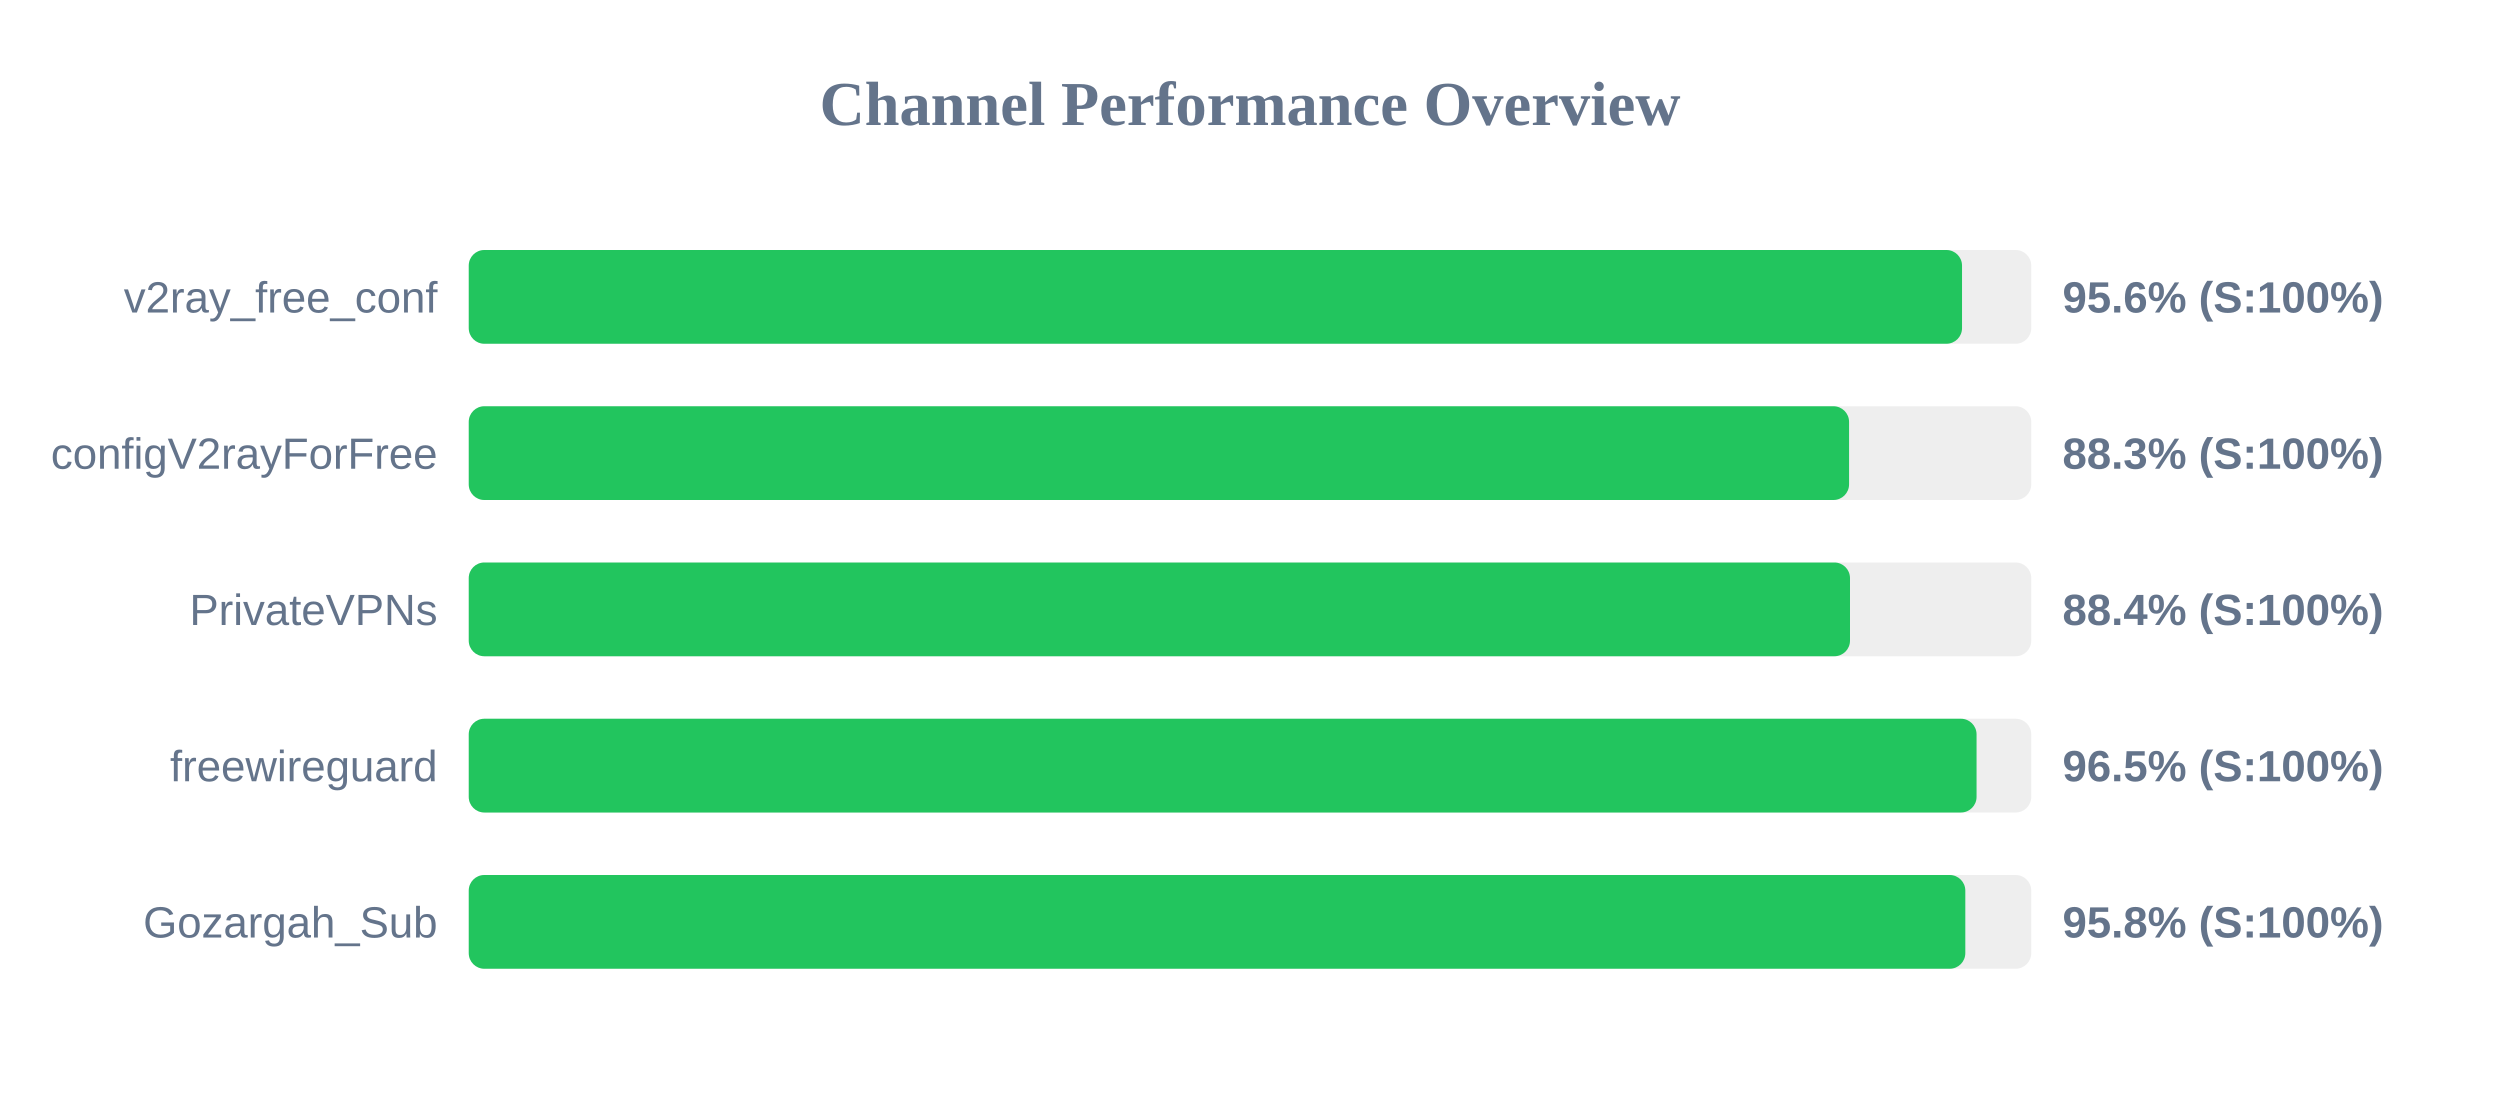
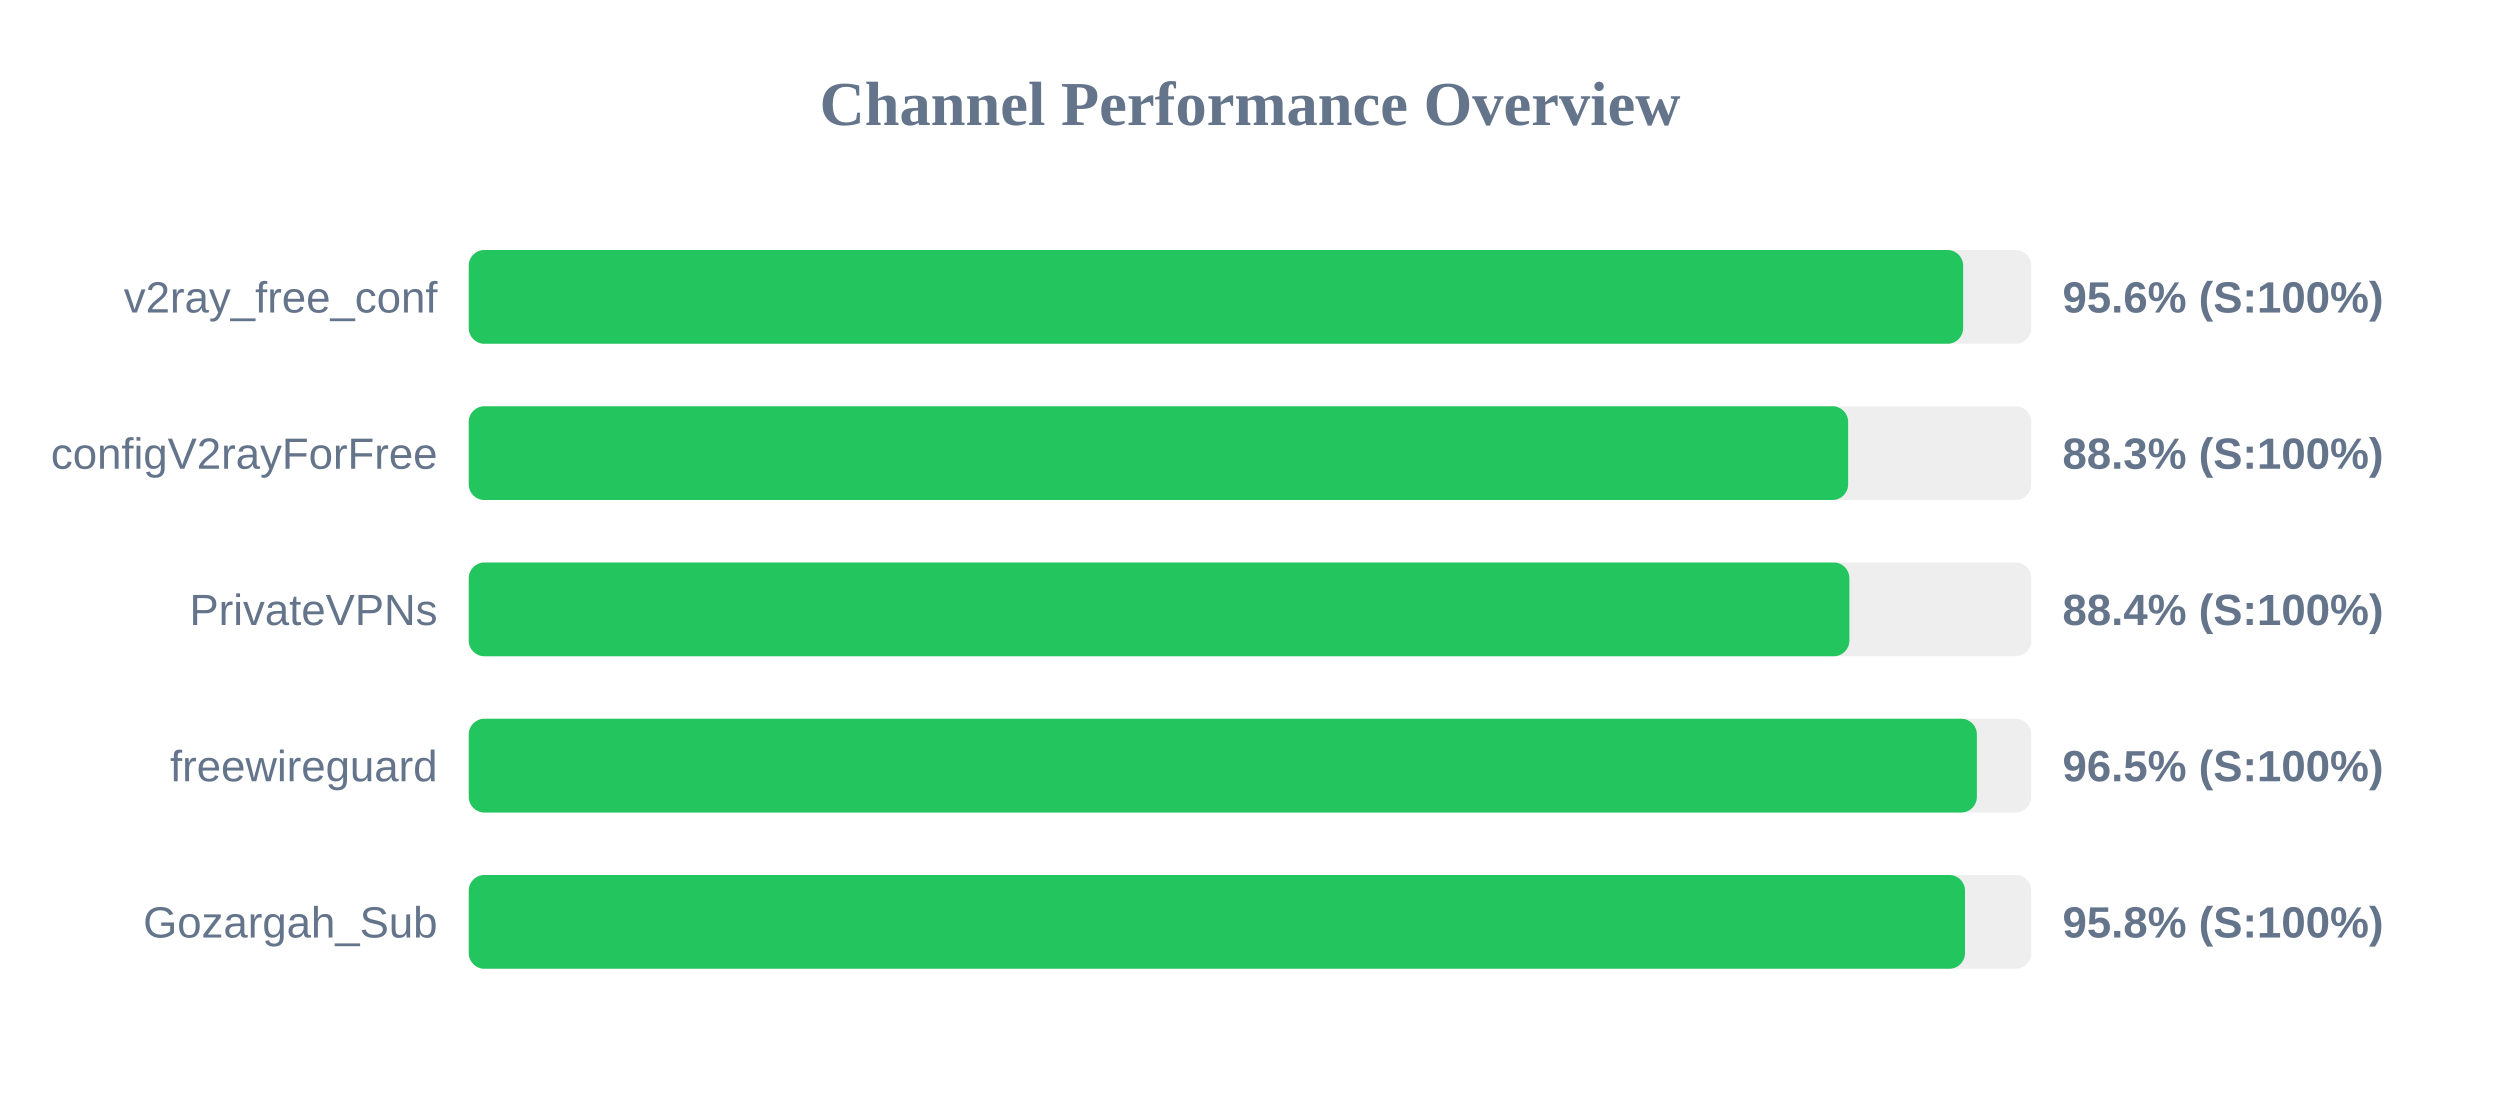
<svg xmlns="http://www.w3.org/2000/svg" width="800" height="350" version="1.1">
  <style>
        .row { font: 14px Arial; fill: #64748b; }
        .score { font: bold 14px Arial; fill: #64748b; }
    </style>
  <text x="400" y="40" text-anchor="middle" font-size="20px" font-weight="bold" fill="#64748b">Channel Performance Overview</text>
  <rect x="150" y="80" width="500" height="30" fill="#eee" rx="5" />
-   <rect x="150" y="80" width="477.85" height="30" fill="#22c55e" rx="5" />
+   <rect x="150" y="80" width="478.2" height="30" fill="#22c55e" rx="5" />
  <text x="140" y="100" text-anchor="end" class="row">v2ray_free_conf</text>
  <text x="660" y="100" text-anchor="start" class="score">95.6% (S:100%)</text>
  <rect x="150" y="130" width="500" height="30" fill="#eee" rx="5" />
-   <rect x="150" y="130" width="441.7" height="30" fill="#22c55e" rx="5" />
+   <rect x="150" y="130" width="441.4" height="30" fill="#22c55e" rx="5" />
  <text x="140" y="150" text-anchor="end" class="row">configV2rayForFree</text>
  <text x="660" y="150" text-anchor="start" class="score">88.3% (S:100%)</text>
  <rect x="150" y="180" width="500" height="30" fill="#eee" rx="5" />
-   <rect x="150" y="180" width="442.0" height="30" fill="#22c55e" rx="5" />
+   <rect x="150" y="180" width="441.8" height="30" fill="#22c55e" rx="5" />
  <text x="140" y="200" text-anchor="end" class="row">PrivateVPNs</text>
  <text x="660" y="200" text-anchor="start" class="score">88.4% (S:100%)</text>
  <rect x="150" y="230" width="500" height="30" fill="#eee" rx="5" />
-   <rect x="150" y="230" width="482.5" height="30" fill="#22c55e" rx="5" />
+   <rect x="150" y="230" width="482.6" height="30" fill="#22c55e" rx="5" />
  <text x="140" y="250" text-anchor="end" class="row">freewireguard</text>
  <text x="660" y="250" text-anchor="start" class="score">96.5% (S:100%)</text>
  <rect x="150" y="280" width="500" height="30" fill="#eee" rx="5" />
-   <rect x="150" y="280" width="478.9" height="30" fill="#22c55e" rx="5" />
+   <rect x="150" y="280" width="478.8" height="30" fill="#22c55e" rx="5" />
  <text x="140" y="300" text-anchor="end" class="row">Gozargah_Sub</text>
  <text x="660" y="300" text-anchor="start" class="score">95.8% (S:100%)</text>
</svg>
